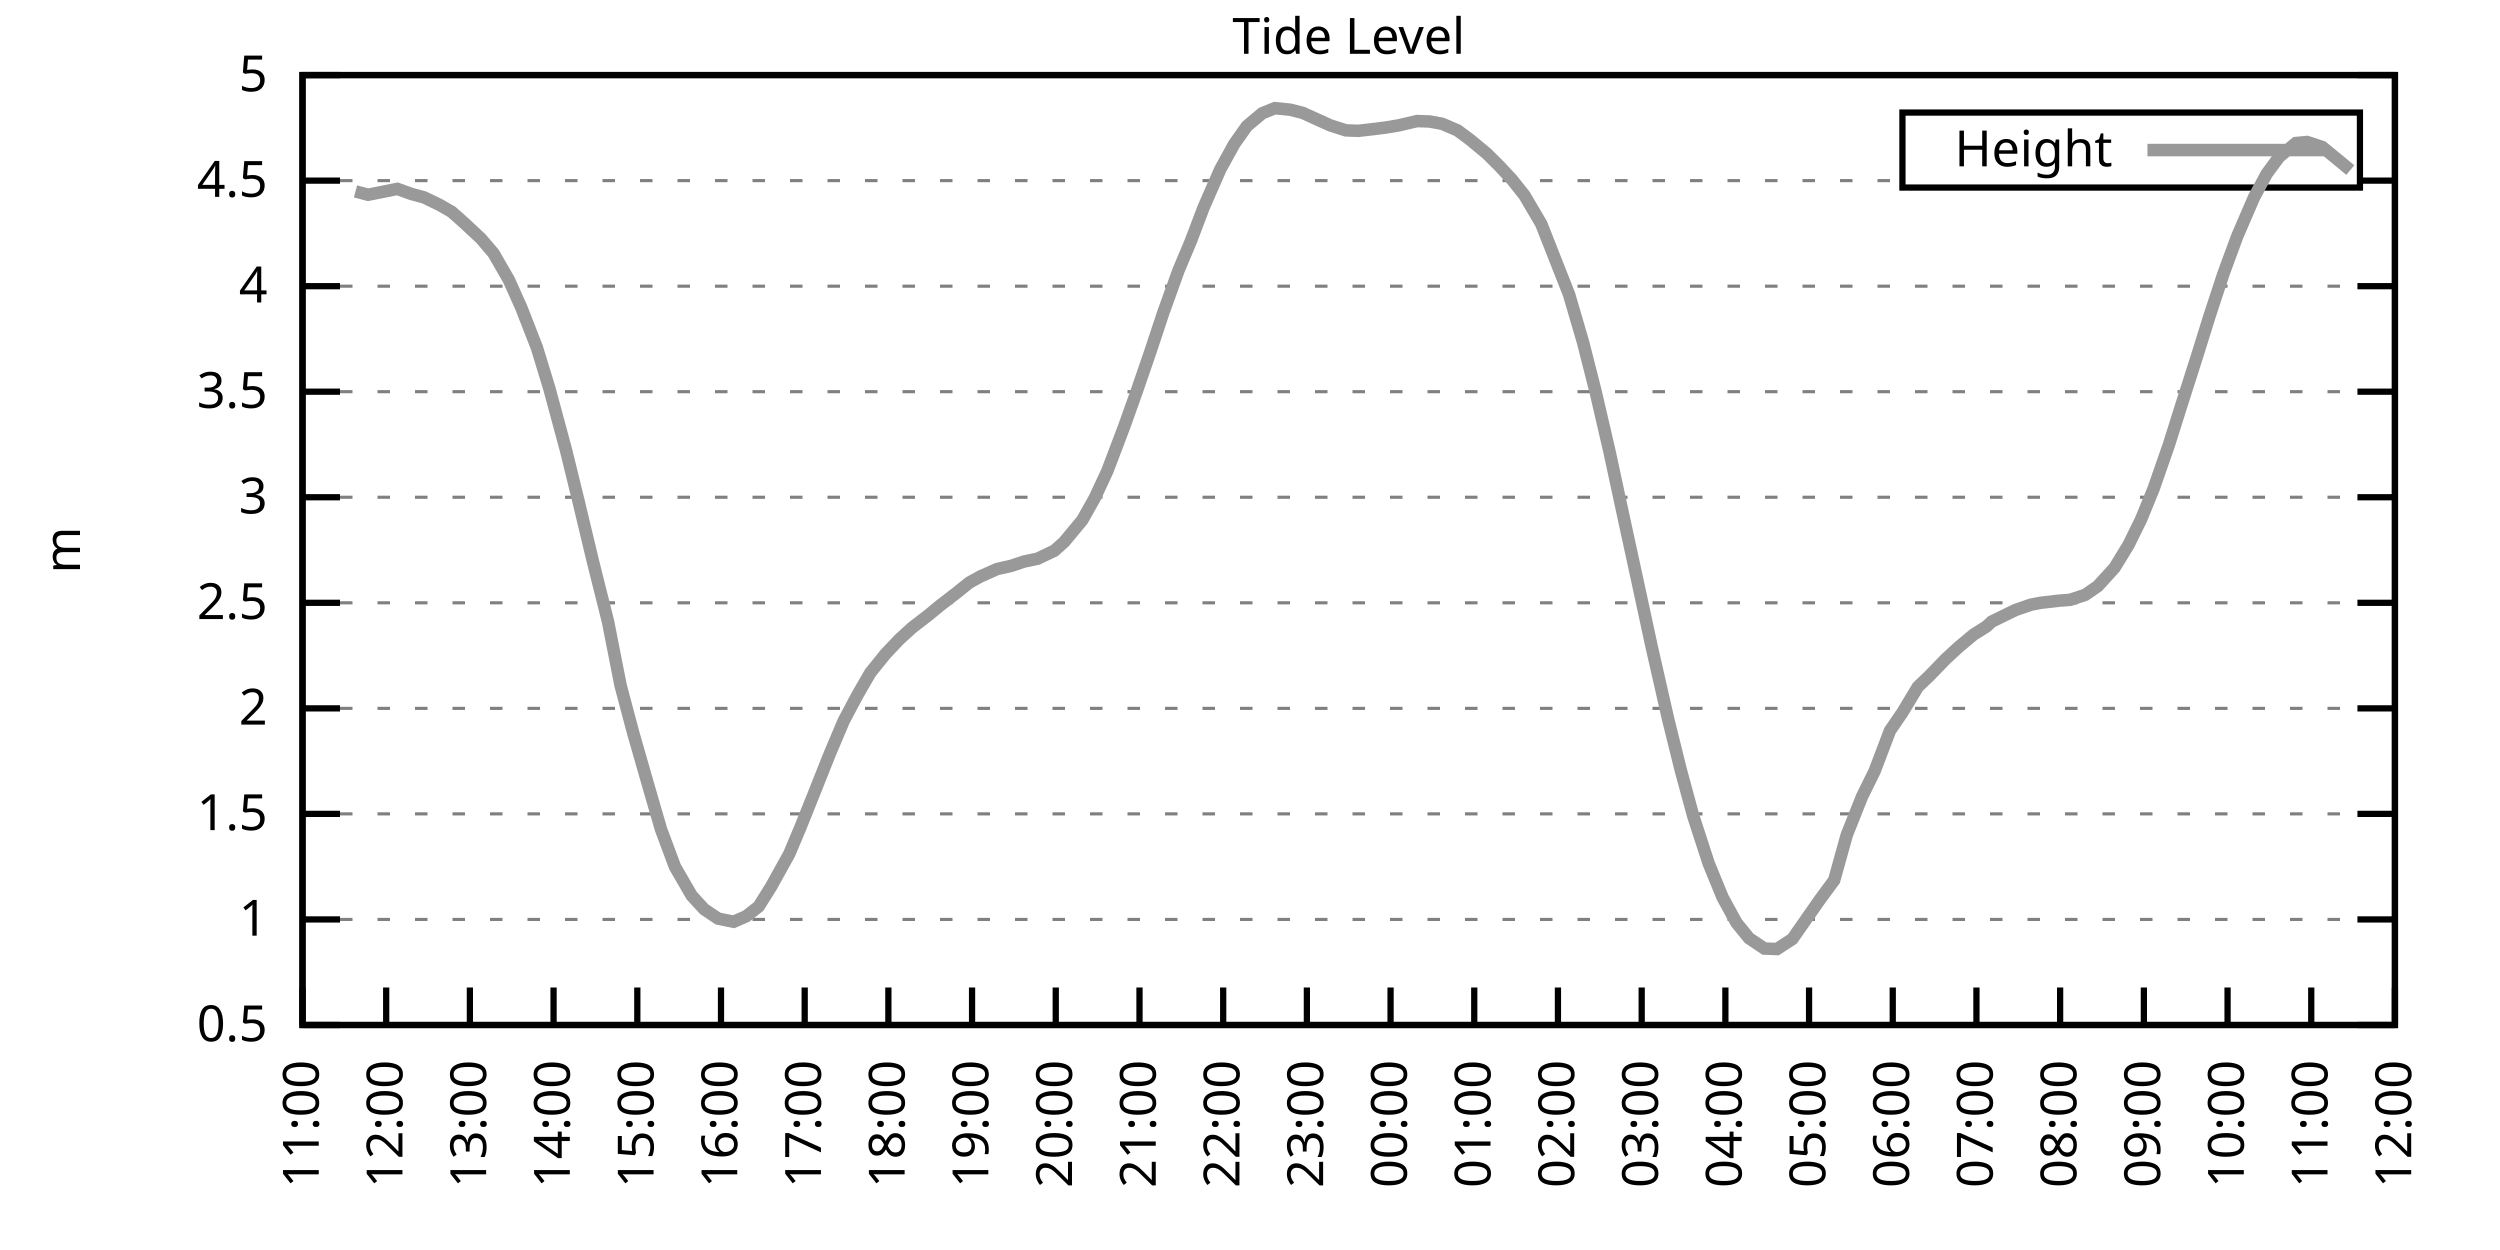
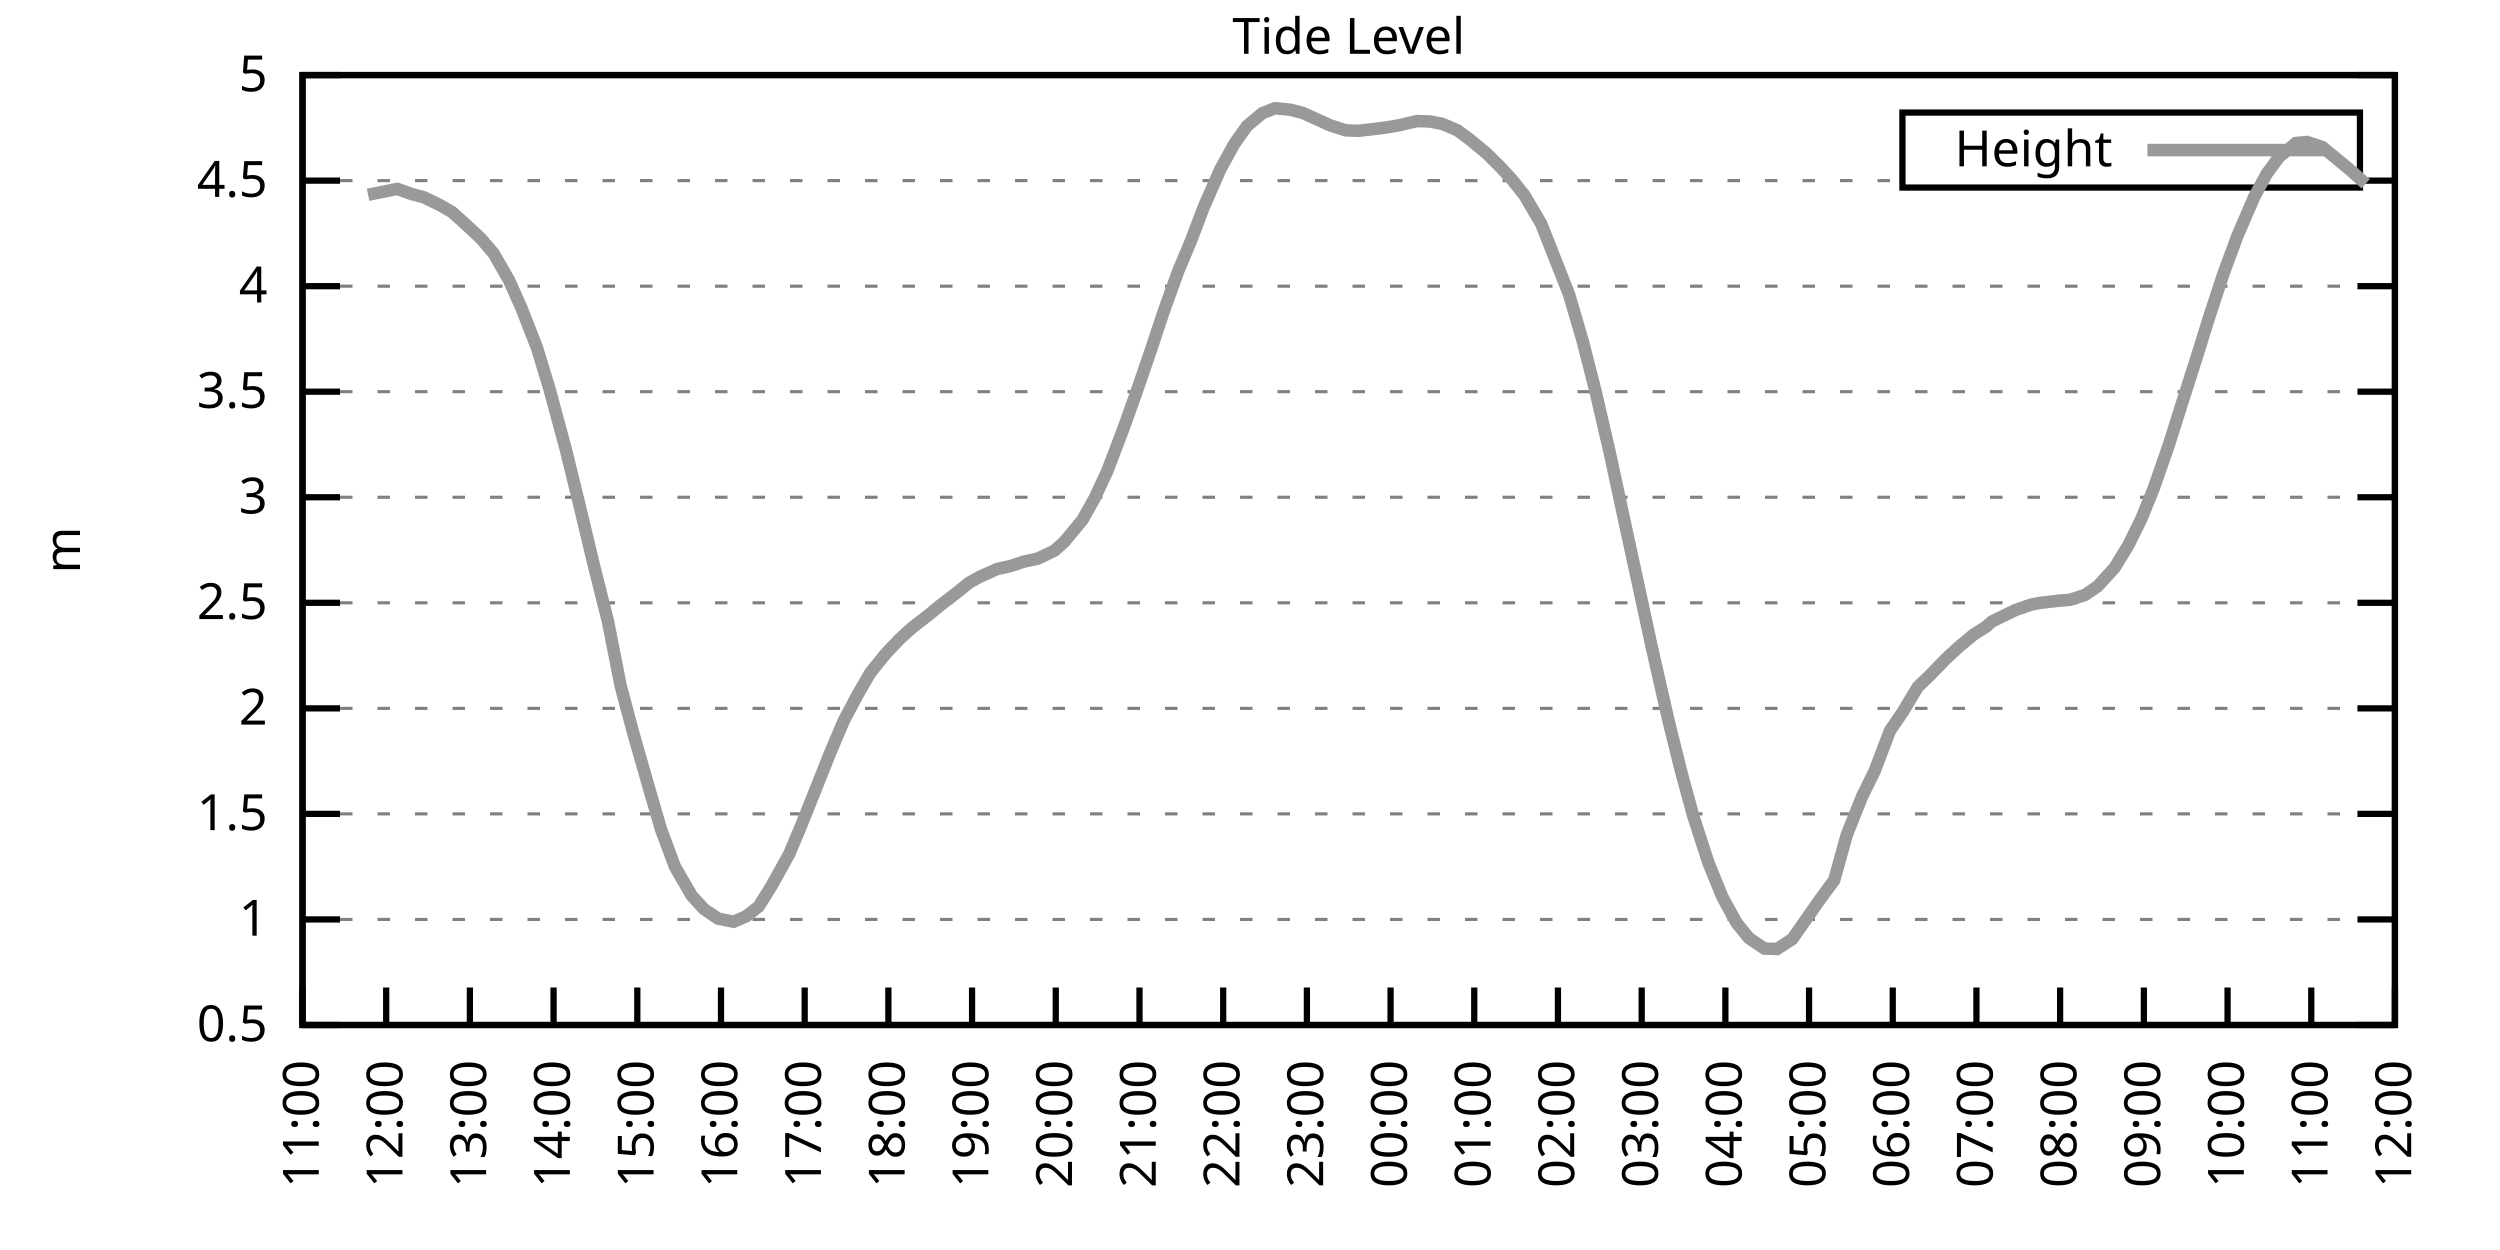
<svg xmlns="http://www.w3.org/2000/svg" xmlns:xlink="http://www.w3.org/1999/xlink" width="400" height="200" viewBox="0 0 400 200">
  <g id="gnuplot_canvas">
    <rect x="0" y="0" width="400" height="200" fill="none" />
    <defs>
      <circle id="gpDot" r="0.5" stroke-width="0.5" stroke="currentColor" />
      <path id="gpPt0" stroke-width="0.333" stroke="currentColor" d="M-1,0 h2 M0,-1 v2" />
      <path id="gpPt1" stroke-width="0.333" stroke="currentColor" d="M-1,-1 L1,1 M1,-1 L-1,1" />
      <path id="gpPt2" stroke-width="0.333" stroke="currentColor" d="M-1,0 L1,0 M0,-1 L0,1 M-1,-1 L1,1 M-1,1 L1,-1" />
      <rect id="gpPt3" stroke-width="0.333" stroke="currentColor" x="-1" y="-1" width="2" height="2" />
      <rect id="gpPt4" stroke-width="0.333" stroke="currentColor" fill="currentColor" x="-1" y="-1" width="2" height="2" />
      <circle id="gpPt5" stroke-width="0.333" stroke="currentColor" cx="0" cy="0" r="1" />
      <use xlink:href="#gpPt5" id="gpPt6" fill="currentColor" stroke="none" />
      <path id="gpPt7" stroke-width="0.333" stroke="currentColor" d="M0,-1.33 L-1.33,0.67 L1.33,0.67 z" />
      <use xlink:href="#gpPt7" id="gpPt8" fill="currentColor" stroke="none" />
      <use xlink:href="#gpPt7" id="gpPt9" stroke="currentColor" transform="rotate(180)" />
      <use xlink:href="#gpPt9" id="gpPt10" fill="currentColor" stroke="none" />
      <use xlink:href="#gpPt3" id="gpPt11" stroke="currentColor" transform="rotate(45)" />
      <use xlink:href="#gpPt11" id="gpPt12" fill="currentColor" stroke="none" />
      <path id="gpPt13" stroke-width="0.333" stroke="currentColor" d="M0,1.330 L1.265,0.411 L0.782,-1.067 L-0.782,-1.076 L-1.265,0.411 z" />
      <use xlink:href="#gpPt13" id="gpPt14" fill="currentColor" stroke="none" />
      <filter id="textbox" filterUnits="objectBoundingBox" x="0" y="0" height="1" width="1">
        <feFlood flood-color="white" flood-opacity="1" result="bgnd" />
        <feComposite in="SourceGraphic" in2="bgnd" operator="atop" />
      </filter>
      <filter id="greybox" filterUnits="objectBoundingBox" x="0" y="0" height="1" width="1">
        <feFlood flood-color="lightgrey" flood-opacity="1" result="grey" />
        <feComposite in="SourceGraphic" in2="grey" operator="atop" />
      </filter>
    </defs>
    <g fill="none" color="white" stroke="currentColor" stroke-width="1.00" stroke-linecap="butt" stroke-linejoin="miter">
</g>
    <g fill="none" color="black" stroke="currentColor" stroke-width="1.00" stroke-linecap="butt" stroke-linejoin="miter">
      <g stroke="none" shape-rendering="crispEdges">
        <polygon fill="rgb(255, 255, 255)" points="48.40,164.00 383.18,164.00 383.18,12.02 48.40,12.02 " />
      </g>
    </g>
    <g fill="none" color="black" stroke="currentColor" stroke-width="1.00" stroke-linecap="butt" stroke-linejoin="miter">
</g>
    <g fill="none" color="black" stroke="black" stroke-width="0.50" stroke-linecap="butt" stroke-linejoin="miter">
</g>
    <g fill="none" color="gray" stroke="currentColor" stroke-width="0.50" stroke-linecap="butt" stroke-linejoin="miter">
      <path stroke="gray" stroke-dasharray="2,4" class="gridline" d="M48.40,164.00 L383.19,164.00  " />
    </g>
    <g fill="none" color="gray" stroke="gray" stroke-width="1.00" stroke-linecap="butt" stroke-linejoin="miter">
</g>
    <g fill="none" color="black" stroke="currentColor" stroke-width="1.00" stroke-linecap="butt" stroke-linejoin="miter">
      <path stroke="black" d="M48.40,164.00 L54.40,164.00 M383.19,164.00 L377.19,164.00  " />
      <g transform="translate(42.80,166.60)" stroke="none" fill="black" font-family="Sans" font-size="8.00" text-anchor="end">
        <text>
          <tspan font-family="Sans"> 0.5</tspan>
        </text>
      </g>
    </g>
    <g fill="none" color="black" stroke="currentColor" stroke-width="1.00" stroke-linecap="butt" stroke-linejoin="miter">
</g>
    <g fill="none" color="black" stroke="black" stroke-width="0.50" stroke-linecap="butt" stroke-linejoin="miter">
</g>
    <g fill="none" color="gray" stroke="currentColor" stroke-width="0.50" stroke-linecap="butt" stroke-linejoin="miter">
      <path stroke="gray" stroke-dasharray="2,4" class="gridline" d="M48.40,147.11 L383.19,147.11  " />
    </g>
    <g fill="none" color="gray" stroke="gray" stroke-width="1.00" stroke-linecap="butt" stroke-linejoin="miter">
</g>
    <g fill="none" color="black" stroke="currentColor" stroke-width="1.00" stroke-linecap="butt" stroke-linejoin="miter">
      <path stroke="black" d="M48.40,147.11 L54.40,147.11 M383.19,147.11 L377.19,147.11  " />
      <g transform="translate(42.80,149.71)" stroke="none" fill="black" font-family="Sans" font-size="8.00" text-anchor="end">
        <text>
          <tspan font-family="Sans"> 1</tspan>
        </text>
      </g>
    </g>
    <g fill="none" color="black" stroke="currentColor" stroke-width="1.00" stroke-linecap="butt" stroke-linejoin="miter">
</g>
    <g fill="none" color="black" stroke="black" stroke-width="0.50" stroke-linecap="butt" stroke-linejoin="miter">
</g>
    <g fill="none" color="gray" stroke="currentColor" stroke-width="0.50" stroke-linecap="butt" stroke-linejoin="miter">
      <path stroke="gray" stroke-dasharray="2,4" class="gridline" d="M48.40,130.22 L383.19,130.22  " />
    </g>
    <g fill="none" color="gray" stroke="gray" stroke-width="1.00" stroke-linecap="butt" stroke-linejoin="miter">
</g>
    <g fill="none" color="black" stroke="currentColor" stroke-width="1.00" stroke-linecap="butt" stroke-linejoin="miter">
      <path stroke="black" d="M48.40,130.22 L54.40,130.22 M383.19,130.22 L377.19,130.22  " />
      <g transform="translate(42.80,132.82)" stroke="none" fill="black" font-family="Sans" font-size="8.00" text-anchor="end">
        <text>
          <tspan font-family="Sans"> 1.5</tspan>
        </text>
      </g>
    </g>
    <g fill="none" color="black" stroke="currentColor" stroke-width="1.00" stroke-linecap="butt" stroke-linejoin="miter">
</g>
    <g fill="none" color="black" stroke="black" stroke-width="0.50" stroke-linecap="butt" stroke-linejoin="miter">
</g>
    <g fill="none" color="gray" stroke="currentColor" stroke-width="0.50" stroke-linecap="butt" stroke-linejoin="miter">
      <path stroke="gray" stroke-dasharray="2,4" class="gridline" d="M48.40,113.34 L383.19,113.34  " />
    </g>
    <g fill="none" color="gray" stroke="gray" stroke-width="1.00" stroke-linecap="butt" stroke-linejoin="miter">
</g>
    <g fill="none" color="black" stroke="currentColor" stroke-width="1.00" stroke-linecap="butt" stroke-linejoin="miter">
      <path stroke="black" d="M48.40,113.34 L54.40,113.34 M383.19,113.34 L377.19,113.34  " />
      <g transform="translate(42.80,115.94)" stroke="none" fill="black" font-family="Sans" font-size="8.00" text-anchor="end">
        <text>
          <tspan font-family="Sans"> 2</tspan>
        </text>
      </g>
    </g>
    <g fill="none" color="black" stroke="currentColor" stroke-width="1.00" stroke-linecap="butt" stroke-linejoin="miter">
</g>
    <g fill="none" color="black" stroke="black" stroke-width="0.50" stroke-linecap="butt" stroke-linejoin="miter">
</g>
    <g fill="none" color="gray" stroke="currentColor" stroke-width="0.50" stroke-linecap="butt" stroke-linejoin="miter">
      <path stroke="gray" stroke-dasharray="2,4" class="gridline" d="M48.40,96.45 L383.19,96.45  " />
    </g>
    <g fill="none" color="gray" stroke="gray" stroke-width="1.00" stroke-linecap="butt" stroke-linejoin="miter">
</g>
    <g fill="none" color="black" stroke="currentColor" stroke-width="1.00" stroke-linecap="butt" stroke-linejoin="miter">
      <path stroke="black" d="M48.40,96.45 L54.40,96.45 M383.19,96.45 L377.19,96.45  " />
      <g transform="translate(42.80,99.05)" stroke="none" fill="black" font-family="Sans" font-size="8.00" text-anchor="end">
        <text>
          <tspan font-family="Sans"> 2.5</tspan>
        </text>
      </g>
    </g>
    <g fill="none" color="black" stroke="currentColor" stroke-width="1.00" stroke-linecap="butt" stroke-linejoin="miter">
</g>
    <g fill="none" color="black" stroke="black" stroke-width="0.50" stroke-linecap="butt" stroke-linejoin="miter">
</g>
    <g fill="none" color="gray" stroke="currentColor" stroke-width="0.50" stroke-linecap="butt" stroke-linejoin="miter">
      <path stroke="gray" stroke-dasharray="2,4" class="gridline" d="M48.40,79.56 L383.19,79.56  " />
    </g>
    <g fill="none" color="gray" stroke="gray" stroke-width="1.00" stroke-linecap="butt" stroke-linejoin="miter">
</g>
    <g fill="none" color="black" stroke="currentColor" stroke-width="1.00" stroke-linecap="butt" stroke-linejoin="miter">
      <path stroke="black" d="M48.40,79.56 L54.40,79.56 M383.19,79.56 L377.19,79.56  " />
      <g transform="translate(42.80,82.16)" stroke="none" fill="black" font-family="Sans" font-size="8.00" text-anchor="end">
        <text>
          <tspan font-family="Sans"> 3</tspan>
        </text>
      </g>
    </g>
    <g fill="none" color="black" stroke="currentColor" stroke-width="1.00" stroke-linecap="butt" stroke-linejoin="miter">
</g>
    <g fill="none" color="black" stroke="black" stroke-width="0.50" stroke-linecap="butt" stroke-linejoin="miter">
</g>
    <g fill="none" color="gray" stroke="currentColor" stroke-width="0.50" stroke-linecap="butt" stroke-linejoin="miter">
      <path stroke="gray" stroke-dasharray="2,4" class="gridline" d="M48.40,62.67 L383.19,62.67  " />
    </g>
    <g fill="none" color="gray" stroke="gray" stroke-width="1.00" stroke-linecap="butt" stroke-linejoin="miter">
</g>
    <g fill="none" color="black" stroke="currentColor" stroke-width="1.00" stroke-linecap="butt" stroke-linejoin="miter">
      <path stroke="black" d="M48.40,62.67 L54.40,62.67 M383.19,62.67 L377.19,62.67  " />
      <g transform="translate(42.80,65.27)" stroke="none" fill="black" font-family="Sans" font-size="8.00" text-anchor="end">
        <text>
          <tspan font-family="Sans"> 3.5</tspan>
        </text>
      </g>
    </g>
    <g fill="none" color="black" stroke="currentColor" stroke-width="1.00" stroke-linecap="butt" stroke-linejoin="miter">
</g>
    <g fill="none" color="black" stroke="black" stroke-width="0.50" stroke-linecap="butt" stroke-linejoin="miter">
</g>
    <g fill="none" color="gray" stroke="currentColor" stroke-width="0.50" stroke-linecap="butt" stroke-linejoin="miter">
      <path stroke="gray" stroke-dasharray="2,4" class="gridline" d="M48.40,45.79 L383.19,45.79  " />
    </g>
    <g fill="none" color="gray" stroke="gray" stroke-width="1.00" stroke-linecap="butt" stroke-linejoin="miter">
</g>
    <g fill="none" color="black" stroke="currentColor" stroke-width="1.00" stroke-linecap="butt" stroke-linejoin="miter">
      <path stroke="black" d="M48.40,45.79 L54.40,45.79 M383.19,45.79 L377.19,45.79  " />
      <g transform="translate(42.80,48.39)" stroke="none" fill="black" font-family="Sans" font-size="8.00" text-anchor="end">
        <text>
          <tspan font-family="Sans"> 4</tspan>
        </text>
      </g>
    </g>
    <g fill="none" color="black" stroke="currentColor" stroke-width="1.00" stroke-linecap="butt" stroke-linejoin="miter">
</g>
    <g fill="none" color="black" stroke="black" stroke-width="0.50" stroke-linecap="butt" stroke-linejoin="miter">
</g>
    <g fill="none" color="gray" stroke="currentColor" stroke-width="0.50" stroke-linecap="butt" stroke-linejoin="miter">
      <path stroke="gray" stroke-dasharray="2,4" class="gridline" d="M48.40,28.90 L304.39,28.90 M377.59,28.90 L383.19,28.90  " />
    </g>
    <g fill="none" color="gray" stroke="gray" stroke-width="1.00" stroke-linecap="butt" stroke-linejoin="miter">
</g>
    <g fill="none" color="black" stroke="currentColor" stroke-width="1.00" stroke-linecap="butt" stroke-linejoin="miter">
      <path stroke="black" d="M48.40,28.90 L54.40,28.90 M383.19,28.90 L377.19,28.90  " />
      <g transform="translate(42.80,31.50)" stroke="none" fill="black" font-family="Sans" font-size="8.00" text-anchor="end">
        <text>
          <tspan font-family="Sans"> 4.5</tspan>
        </text>
      </g>
    </g>
    <g fill="none" color="black" stroke="currentColor" stroke-width="1.00" stroke-linecap="butt" stroke-linejoin="miter">
</g>
    <g fill="none" color="black" stroke="black" stroke-width="0.50" stroke-linecap="butt" stroke-linejoin="miter">
</g>
    <g fill="none" color="gray" stroke="currentColor" stroke-width="0.50" stroke-linecap="butt" stroke-linejoin="miter">
      <path stroke="gray" stroke-dasharray="2,4" class="gridline" d="M48.40,12.01 L383.19,12.01  " />
    </g>
    <g fill="none" color="gray" stroke="gray" stroke-width="1.00" stroke-linecap="butt" stroke-linejoin="miter">
</g>
    <g fill="none" color="black" stroke="currentColor" stroke-width="1.00" stroke-linecap="butt" stroke-linejoin="miter">
      <path stroke="black" d="M48.40,12.01 L54.40,12.01 M383.19,12.01 L377.19,12.01  " />
      <g transform="translate(42.80,14.61)" stroke="none" fill="black" font-family="Sans" font-size="8.00" text-anchor="end">
        <text>
          <tspan font-family="Sans"> 5</tspan>
        </text>
      </g>
    </g>
    <g fill="none" color="black" stroke="currentColor" stroke-width="1.00" stroke-linecap="butt" stroke-linejoin="miter">
      <path stroke="black" d="M48.40,164.00 L48.40,158.00  " />
      <g transform="translate(51.00,169.60) rotate(270.00)" stroke="none" fill="black" font-family="Sans" font-size="8.00" text-anchor="end">
        <text>
          <tspan font-family="Sans">11:00</tspan>
        </text>
      </g>
    </g>
    <g fill="none" color="black" stroke="currentColor" stroke-width="1.00" stroke-linecap="butt" stroke-linejoin="miter">
      <path stroke="black" d="M61.79,164.00 L61.79,158.00  " />
      <g transform="translate(64.39,169.60) rotate(270.00)" stroke="none" fill="black" font-family="Sans" font-size="8.00" text-anchor="end">
        <text>
          <tspan font-family="Sans">12:00</tspan>
        </text>
      </g>
    </g>
    <g fill="none" color="black" stroke="currentColor" stroke-width="1.00" stroke-linecap="butt" stroke-linejoin="miter">
      <path stroke="black" d="M75.18,164.00 L75.18,158.00  " />
      <g transform="translate(77.78,169.60) rotate(270.00)" stroke="none" fill="black" font-family="Sans" font-size="8.00" text-anchor="end">
        <text>
          <tspan font-family="Sans">13:00</tspan>
        </text>
      </g>
    </g>
    <g fill="none" color="black" stroke="currentColor" stroke-width="1.00" stroke-linecap="butt" stroke-linejoin="miter">
      <path stroke="black" d="M88.57,164.00 L88.57,158.00  " />
      <g transform="translate(91.17,169.60) rotate(270.00)" stroke="none" fill="black" font-family="Sans" font-size="8.00" text-anchor="end">
        <text>
          <tspan font-family="Sans">14:00</tspan>
        </text>
      </g>
    </g>
    <g fill="none" color="black" stroke="currentColor" stroke-width="1.00" stroke-linecap="butt" stroke-linejoin="miter">
      <path stroke="black" d="M101.97,164.00 L101.97,158.00  " />
      <g transform="translate(104.57,169.60) rotate(270.00)" stroke="none" fill="black" font-family="Sans" font-size="8.00" text-anchor="end">
        <text>
          <tspan font-family="Sans">15:00</tspan>
        </text>
      </g>
    </g>
    <g fill="none" color="black" stroke="currentColor" stroke-width="1.00" stroke-linecap="butt" stroke-linejoin="miter">
      <path stroke="black" d="M115.36,164.00 L115.36,158.00  " />
      <g transform="translate(117.96,169.60) rotate(270.00)" stroke="none" fill="black" font-family="Sans" font-size="8.00" text-anchor="end">
        <text>
          <tspan font-family="Sans">16:00</tspan>
        </text>
      </g>
    </g>
    <g fill="none" color="black" stroke="currentColor" stroke-width="1.00" stroke-linecap="butt" stroke-linejoin="miter">
      <path stroke="black" d="M128.75,164.00 L128.75,158.00  " />
      <g transform="translate(131.35,169.60) rotate(270.00)" stroke="none" fill="black" font-family="Sans" font-size="8.00" text-anchor="end">
        <text>
          <tspan font-family="Sans">17:00</tspan>
        </text>
      </g>
    </g>
    <g fill="none" color="black" stroke="currentColor" stroke-width="1.00" stroke-linecap="butt" stroke-linejoin="miter">
      <path stroke="black" d="M142.14,164.00 L142.14,158.00  " />
      <g transform="translate(144.74,169.60) rotate(270.00)" stroke="none" fill="black" font-family="Sans" font-size="8.00" text-anchor="end">
        <text>
          <tspan font-family="Sans">18:00</tspan>
        </text>
      </g>
    </g>
    <g fill="none" color="black" stroke="currentColor" stroke-width="1.00" stroke-linecap="butt" stroke-linejoin="miter">
      <path stroke="black" d="M155.53,164.00 L155.53,158.00  " />
      <g transform="translate(158.13,169.60) rotate(270.00)" stroke="none" fill="black" font-family="Sans" font-size="8.00" text-anchor="end">
        <text>
          <tspan font-family="Sans">19:00</tspan>
        </text>
      </g>
    </g>
    <g fill="none" color="black" stroke="currentColor" stroke-width="1.00" stroke-linecap="butt" stroke-linejoin="miter">
      <path stroke="black" d="M168.92,164.00 L168.92,158.00  " />
      <g transform="translate(171.52,169.60) rotate(270.00)" stroke="none" fill="black" font-family="Sans" font-size="8.00" text-anchor="end">
        <text>
          <tspan font-family="Sans">20:00</tspan>
        </text>
      </g>
    </g>
    <g fill="none" color="black" stroke="currentColor" stroke-width="1.00" stroke-linecap="butt" stroke-linejoin="miter">
      <path stroke="black" d="M182.32,164.00 L182.32,158.00  " />
      <g transform="translate(184.92,169.60) rotate(270.00)" stroke="none" fill="black" font-family="Sans" font-size="8.00" text-anchor="end">
        <text>
          <tspan font-family="Sans">21:00</tspan>
        </text>
      </g>
    </g>
    <g fill="none" color="black" stroke="currentColor" stroke-width="1.00" stroke-linecap="butt" stroke-linejoin="miter">
      <path stroke="black" d="M195.71,164.00 L195.71,158.00  " />
      <g transform="translate(198.31,169.60) rotate(270.00)" stroke="none" fill="black" font-family="Sans" font-size="8.00" text-anchor="end">
        <text>
          <tspan font-family="Sans">22:00</tspan>
        </text>
      </g>
    </g>
    <g fill="none" color="black" stroke="currentColor" stroke-width="1.00" stroke-linecap="butt" stroke-linejoin="miter">
      <path stroke="black" d="M209.10,164.00 L209.10,158.00  " />
      <g transform="translate(211.70,169.60) rotate(270.00)" stroke="none" fill="black" font-family="Sans" font-size="8.00" text-anchor="end">
        <text>
          <tspan font-family="Sans">23:00</tspan>
        </text>
      </g>
    </g>
    <g fill="none" color="black" stroke="currentColor" stroke-width="1.00" stroke-linecap="butt" stroke-linejoin="miter">
      <path stroke="black" d="M222.49,164.00 L222.49,158.00  " />
      <g transform="translate(225.09,169.60) rotate(270.00)" stroke="none" fill="black" font-family="Sans" font-size="8.00" text-anchor="end">
        <text>
          <tspan font-family="Sans">00:00</tspan>
        </text>
      </g>
    </g>
    <g fill="none" color="black" stroke="currentColor" stroke-width="1.00" stroke-linecap="butt" stroke-linejoin="miter">
      <path stroke="black" d="M235.88,164.00 L235.88,158.00  " />
      <g transform="translate(238.48,169.60) rotate(270.00)" stroke="none" fill="black" font-family="Sans" font-size="8.00" text-anchor="end">
        <text>
          <tspan font-family="Sans">01:00</tspan>
        </text>
      </g>
    </g>
    <g fill="none" color="black" stroke="currentColor" stroke-width="1.00" stroke-linecap="butt" stroke-linejoin="miter">
      <path stroke="black" d="M249.27,164.00 L249.27,158.00  " />
      <g transform="translate(251.87,169.60) rotate(270.00)" stroke="none" fill="black" font-family="Sans" font-size="8.00" text-anchor="end">
        <text>
          <tspan font-family="Sans">02:00</tspan>
        </text>
      </g>
    </g>
    <g fill="none" color="black" stroke="currentColor" stroke-width="1.00" stroke-linecap="butt" stroke-linejoin="miter">
      <path stroke="black" d="M262.67,164.00 L262.67,158.00  " />
      <g transform="translate(265.27,169.60) rotate(270.00)" stroke="none" fill="black" font-family="Sans" font-size="8.00" text-anchor="end">
        <text>
          <tspan font-family="Sans">03:00</tspan>
        </text>
      </g>
    </g>
    <g fill="none" color="black" stroke="currentColor" stroke-width="1.00" stroke-linecap="butt" stroke-linejoin="miter">
      <path stroke="black" d="M276.06,164.00 L276.06,158.00  " />
      <g transform="translate(278.66,169.60) rotate(270.00)" stroke="none" fill="black" font-family="Sans" font-size="8.00" text-anchor="end">
        <text>
          <tspan font-family="Sans">04:00</tspan>
        </text>
      </g>
    </g>
    <g fill="none" color="black" stroke="currentColor" stroke-width="1.00" stroke-linecap="butt" stroke-linejoin="miter">
      <path stroke="black" d="M289.45,164.00 L289.45,158.00  " />
      <g transform="translate(292.05,169.60) rotate(270.00)" stroke="none" fill="black" font-family="Sans" font-size="8.00" text-anchor="end">
        <text>
          <tspan font-family="Sans">05:00</tspan>
        </text>
      </g>
    </g>
    <g fill="none" color="black" stroke="currentColor" stroke-width="1.00" stroke-linecap="butt" stroke-linejoin="miter">
      <path stroke="black" d="M302.84,164.00 L302.84,158.00  " />
      <g transform="translate(305.44,169.60) rotate(270.00)" stroke="none" fill="black" font-family="Sans" font-size="8.00" text-anchor="end">
        <text>
          <tspan font-family="Sans">06:00</tspan>
        </text>
      </g>
    </g>
    <g fill="none" color="black" stroke="currentColor" stroke-width="1.00" stroke-linecap="butt" stroke-linejoin="miter">
      <path stroke="black" d="M316.23,164.00 L316.23,158.00  " />
      <g transform="translate(318.83,169.60) rotate(270.00)" stroke="none" fill="black" font-family="Sans" font-size="8.00" text-anchor="end">
        <text>
          <tspan font-family="Sans">07:00</tspan>
        </text>
      </g>
    </g>
    <g fill="none" color="black" stroke="currentColor" stroke-width="1.00" stroke-linecap="butt" stroke-linejoin="miter">
      <path stroke="black" d="M329.62,164.00 L329.62,158.00  " />
      <g transform="translate(332.22,169.60) rotate(270.00)" stroke="none" fill="black" font-family="Sans" font-size="8.00" text-anchor="end">
        <text>
          <tspan font-family="Sans">08:00</tspan>
        </text>
      </g>
    </g>
    <g fill="none" color="black" stroke="currentColor" stroke-width="1.00" stroke-linecap="butt" stroke-linejoin="miter">
      <path stroke="black" d="M343.02,164.00 L343.02,158.00  " />
      <g transform="translate(345.62,169.60) rotate(270.00)" stroke="none" fill="black" font-family="Sans" font-size="8.00" text-anchor="end">
        <text>
          <tspan font-family="Sans">09:00</tspan>
        </text>
      </g>
    </g>
    <g fill="none" color="black" stroke="currentColor" stroke-width="1.00" stroke-linecap="butt" stroke-linejoin="miter">
      <path stroke="black" d="M356.41,164.00 L356.41,158.00  " />
      <g transform="translate(359.01,169.60) rotate(270.00)" stroke="none" fill="black" font-family="Sans" font-size="8.00" text-anchor="end">
        <text>
          <tspan font-family="Sans">10:00</tspan>
        </text>
      </g>
    </g>
    <g fill="none" color="black" stroke="currentColor" stroke-width="1.00" stroke-linecap="butt" stroke-linejoin="miter">
      <path stroke="black" d="M369.80,164.00 L369.80,158.00  " />
      <g transform="translate(372.40,169.60) rotate(270.00)" stroke="none" fill="black" font-family="Sans" font-size="8.00" text-anchor="end">
        <text>
          <tspan font-family="Sans">11:00</tspan>
        </text>
      </g>
    </g>
    <g fill="none" color="black" stroke="currentColor" stroke-width="1.00" stroke-linecap="butt" stroke-linejoin="miter">
      <path stroke="black" d="M383.19,164.00 L383.19,158.00  " />
      <g transform="translate(385.79,169.60) rotate(270.00)" stroke="none" fill="black" font-family="Sans" font-size="8.00" text-anchor="end">
        <text>
          <tspan font-family="Sans">12:00</tspan>
        </text>
      </g>
    </g>
    <g fill="none" color="black" stroke="currentColor" stroke-width="1.00" stroke-linecap="butt" stroke-linejoin="miter">
</g>
    <g fill="none" color="black" stroke="currentColor" stroke-width="1.00" stroke-linecap="butt" stroke-linejoin="miter">
      <path stroke="black" d="M48.40,12.01 L48.40,164.00 L383.19,164.00 L383.19,12.01 L48.40,12.01 Z  " />
    </g>
    <g fill="none" color="black" stroke="currentColor" stroke-width="1.00" stroke-linecap="butt" stroke-linejoin="miter">
</g>
    <g fill="none" color="black" stroke="currentColor" stroke-width="1.00" stroke-linecap="butt" stroke-linejoin="miter">
      <path stroke="black" d="M304.39,30.01 L304.39,18.01 L377.59,18.01 L377.59,30.01 L304.39,30.01 Z  " />
    </g>
    <g id="Tide_level_plot_1">
      <g fill="none" color="white" stroke="black" stroke-width="2.00" stroke-linecap="butt" stroke-linejoin="miter">
</g>
      <g fill="none" color="black" stroke="currentColor" stroke-width="2.00" stroke-linecap="butt" stroke-linejoin="miter">
        <g transform="translate(337.99,26.61)" stroke="none" fill="black" font-family="Sans" font-size="8.00" text-anchor="end">
          <text>
            <tspan font-family="Sans">Height</tspan>
          </text>
        </g>
      </g>
      <g fill="none" color="black" stroke="currentColor" stroke-width="2.00" stroke-linecap="butt" stroke-linejoin="miter">
-         <path stroke="rgb(153, 153, 153)" d="M343.59,24.01 L371.99,24.01 M56.88,30.62 L58.89,31.16 L60.90,30.76 L63.58,30.22 L65.81,31.03 L67.82,31.57   L70.27,32.75 L72.28,33.90 L74.29,35.69 L76.97,38.19 L78.98,40.55 L81.43,44.81 L83.44,49.30 L85.90,55.61   L87.91,62.20 L90.58,72.10 L92.59,80.30 L94.82,89.63 L97.28,99.45 L99.29,109.66 L101.30,117.22 L103.75,125.77   L105.76,132.69 L107.99,138.67 L110.67,143.30 L112.68,145.49 L114.91,146.98 L117.37,147.48 L119.38,146.61 L121.38,145.05   L123.39,141.84 L126.29,136.61 L128.08,132.35 L130.31,126.78 L132.77,120.60 L135.00,115.33 L137.23,111.14 L139.24,107.66   L141.69,104.62 L143.93,102.26 L145.94,100.43 L148.61,98.37 L150.40,96.89 L153.08,94.83 L155.09,93.21 L156.87,92.23   L159.55,91.04 L161.78,90.54 L163.79,89.86 L166.02,89.39 L168.70,88.11 L170.26,86.72 L173.17,83.21 L175.17,79.66   L177.18,75.34 L179.86,68.28 L181.87,62.64 L184.10,56.15 L186.11,50.08 L188.57,43.25 L190.57,38.49 L192.58,33.19   L195.26,27.07 L197.49,23.02 L199.50,20.18 L201.96,18.12 L203.97,17.31 L206.42,17.55 L208.43,18.06 L210.88,19.17   L212.89,20.08 L215.35,20.86 L217.36,20.93 L220.04,20.62 L221.82,20.39 L223.83,20.05 L226.73,19.37 L228.74,19.44   L230.75,19.81 L233.20,20.86 L235.21,22.35 L237.89,24.57 L239.90,26.57 L241.91,28.73 L243.92,31.26 L246.60,35.82   L251.06,47.14 L253.29,54.77 L255.30,62.67 L257.53,72.30 L259.99,83.72 L262.00,92.97 L264.23,103.31 L266.91,115.09   L268.92,123.20 L270.92,130.56 L273.38,138.13 L275.61,143.57 L277.84,147.65 L279.85,150.12 L282.31,151.77 L284.32,151.84   L286.77,150.25 L291.23,143.87 L293.47,140.83 L295.48,133.60 L297.93,127.45 L299.94,123.37 L302.39,116.92 L304.40,113.98   L306.86,109.89 L308.64,108.20 L311.32,105.43 L313.33,103.58 L315.79,101.52 L317.79,100.27 L318.69,99.45 L322.48,97.60   L324.94,96.75 L326.50,96.45 L329.40,96.11 L331.19,95.98 L333.64,95.17 L335.65,93.78 L338.33,90.84 L340.56,87.19   L342.57,83.11 L344.58,78.18 L347.03,71.15 L349.04,64.77 L351.50,57.07 L353.51,50.62 L355.74,43.83 L357.97,37.78   L360.65,31.57 L362.66,27.82 L364.66,25.11 L367.34,22.89 L369.13,22.72 L371.58,23.53 L374.04,25.55 L376.05,27.21    " />
+         <path stroke="rgb(153, 153, 153)" d="M343.59,24.01 L371.99,24.01 M58.89,31.16 L60.90,30.76 L63.58,30.22 L65.81,31.03 L67.82,31.57 L70.27,32.75   L72.28,33.90 L74.29,35.69 L76.97,38.19 L78.98,40.55 L81.43,44.81 L83.44,49.30 L85.90,55.61 L87.91,62.20   L90.58,72.10 L92.59,80.30 L94.82,89.63 L97.28,99.45 L99.29,109.66 L101.30,117.22 L103.75,125.77 L105.76,132.69   L107.99,138.67 L110.67,143.30 L112.68,145.49 L114.91,146.98 L117.37,147.48 L119.38,146.61 L121.38,145.05 L123.39,141.84   L126.29,136.61 L128.08,132.35 L130.31,126.78 L132.77,120.60 L135.00,115.33 L137.23,111.14 L139.24,107.66 L141.69,104.62   L143.93,102.26 L145.94,100.43 L148.61,98.37 L150.40,96.89 L153.08,94.83 L155.09,93.21 L156.87,92.23 L159.55,91.04   L161.78,90.54 L163.79,89.86 L166.02,89.39 L168.70,88.11 L170.26,86.72 L173.17,83.21 L175.17,79.66 L177.18,75.34   L179.86,68.28 L181.87,62.64 L184.10,56.15 L186.11,50.08 L188.57,43.25 L190.57,38.49 L192.58,33.19 L195.26,27.07   L197.49,23.02 L199.50,20.18 L201.96,18.12 L203.97,17.31 L206.42,17.55 L208.43,18.06 L210.88,19.17 L212.89,20.08   L215.35,20.86 L217.36,20.93 L220.04,20.62 L221.82,20.39 L223.83,20.05 L226.73,19.37 L228.74,19.44 L230.75,19.81   L233.20,20.86 L235.21,22.35 L237.89,24.57 L239.90,26.57 L241.91,28.73 L243.92,31.26 L246.60,35.82 L251.06,47.14   L253.29,54.77 L255.30,62.67 L257.53,72.30 L259.99,83.72 L262.00,92.97 L264.23,103.31 L266.91,115.09 L268.92,123.20   L270.92,130.56 L273.38,138.13 L275.61,143.57 L277.84,147.65 L279.85,150.12 L282.31,151.77 L284.32,151.84 L286.77,150.25   L291.23,143.87 L293.47,140.83 L295.48,133.60 L297.93,127.45 L299.94,123.37 L302.39,116.92 L304.40,113.98 L306.86,109.89   L308.64,108.20 L311.32,105.43 L313.33,103.58 L315.79,101.52 L317.79,100.27 L318.69,99.45 L322.48,97.60 L324.94,96.75   L326.50,96.45 L329.40,96.11 L331.19,95.98 L333.64,95.17 L335.65,93.78 L338.33,90.84 L340.56,87.19 L342.57,83.11   L344.58,78.18 L347.03,71.15 L349.04,64.77 L351.50,57.07 L353.51,50.62 L355.74,43.83 L357.97,37.78 L360.65,31.57   L362.66,27.82 L364.66,25.11 L367.34,22.89 L369.13,22.72 L371.58,23.53 L374.04,25.55 L376.05,27.21 L378.50,29.40    " />
      </g>
    </g>
    <g fill="none" color="black" stroke="currentColor" stroke-width="2.00" stroke-linecap="butt" stroke-linejoin="miter">
</g>
    <g fill="none" color="black" stroke="black" stroke-width="1.00" stroke-linecap="butt" stroke-linejoin="miter">
</g>
    <g fill="none" color="black" stroke="currentColor" stroke-width="1.00" stroke-linecap="butt" stroke-linejoin="miter">
      <path stroke="black" d="M48.40,12.01 L48.40,164.00 L383.19,164.00 L383.19,12.01 L48.40,12.01 Z  " />
      <g transform="translate(12.80,88.01) rotate(270.00)" stroke="none" fill="black" font-family="Sans" font-size="8.00" text-anchor="middle">
        <text>
          <tspan font-family="Sans">m</tspan>
        </text>
      </g>
    </g>
    <g fill="none" color="black" stroke="currentColor" stroke-width="1.00" stroke-linecap="butt" stroke-linejoin="miter">
</g>
    <g fill="none" color="black" stroke="currentColor" stroke-width="1.00" stroke-linecap="butt" stroke-linejoin="miter">
      <g transform="translate(215.79,8.61)" stroke="none" fill="black" font-family="Sans" font-size="8.00" text-anchor="middle">
        <text>
          <tspan font-family="Sans">Tide Level</tspan>
        </text>
      </g>
    </g>
    <g fill="none" color="black" stroke="currentColor" stroke-width="1.00" stroke-linecap="butt" stroke-linejoin="miter">
</g>
  </g>
</svg>
